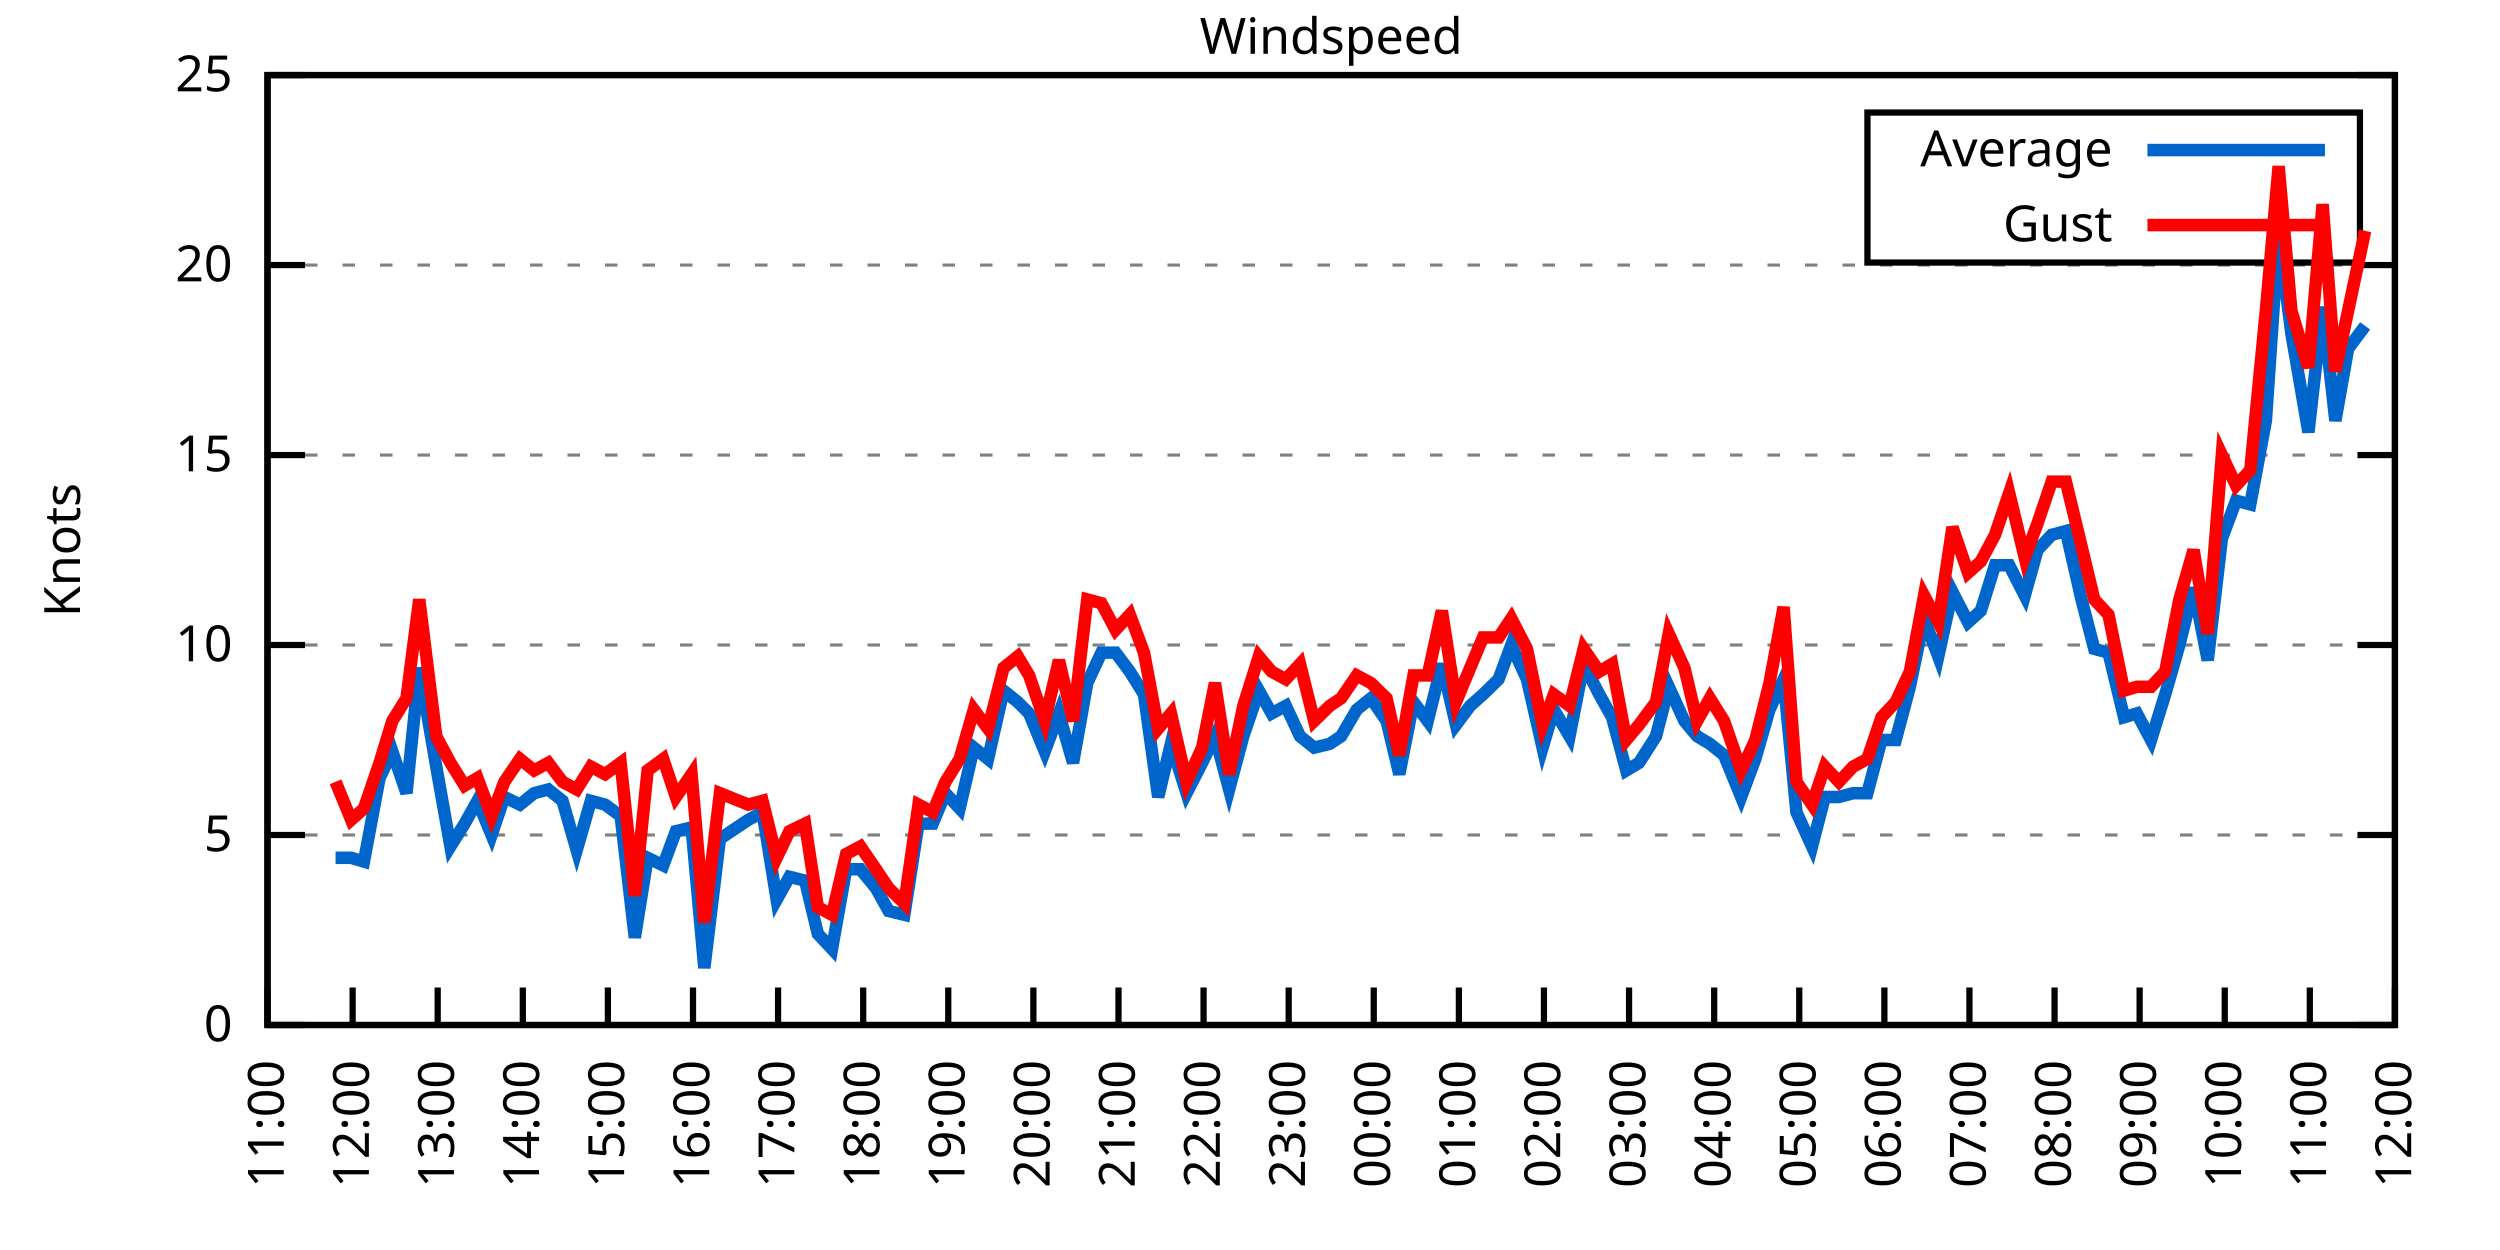
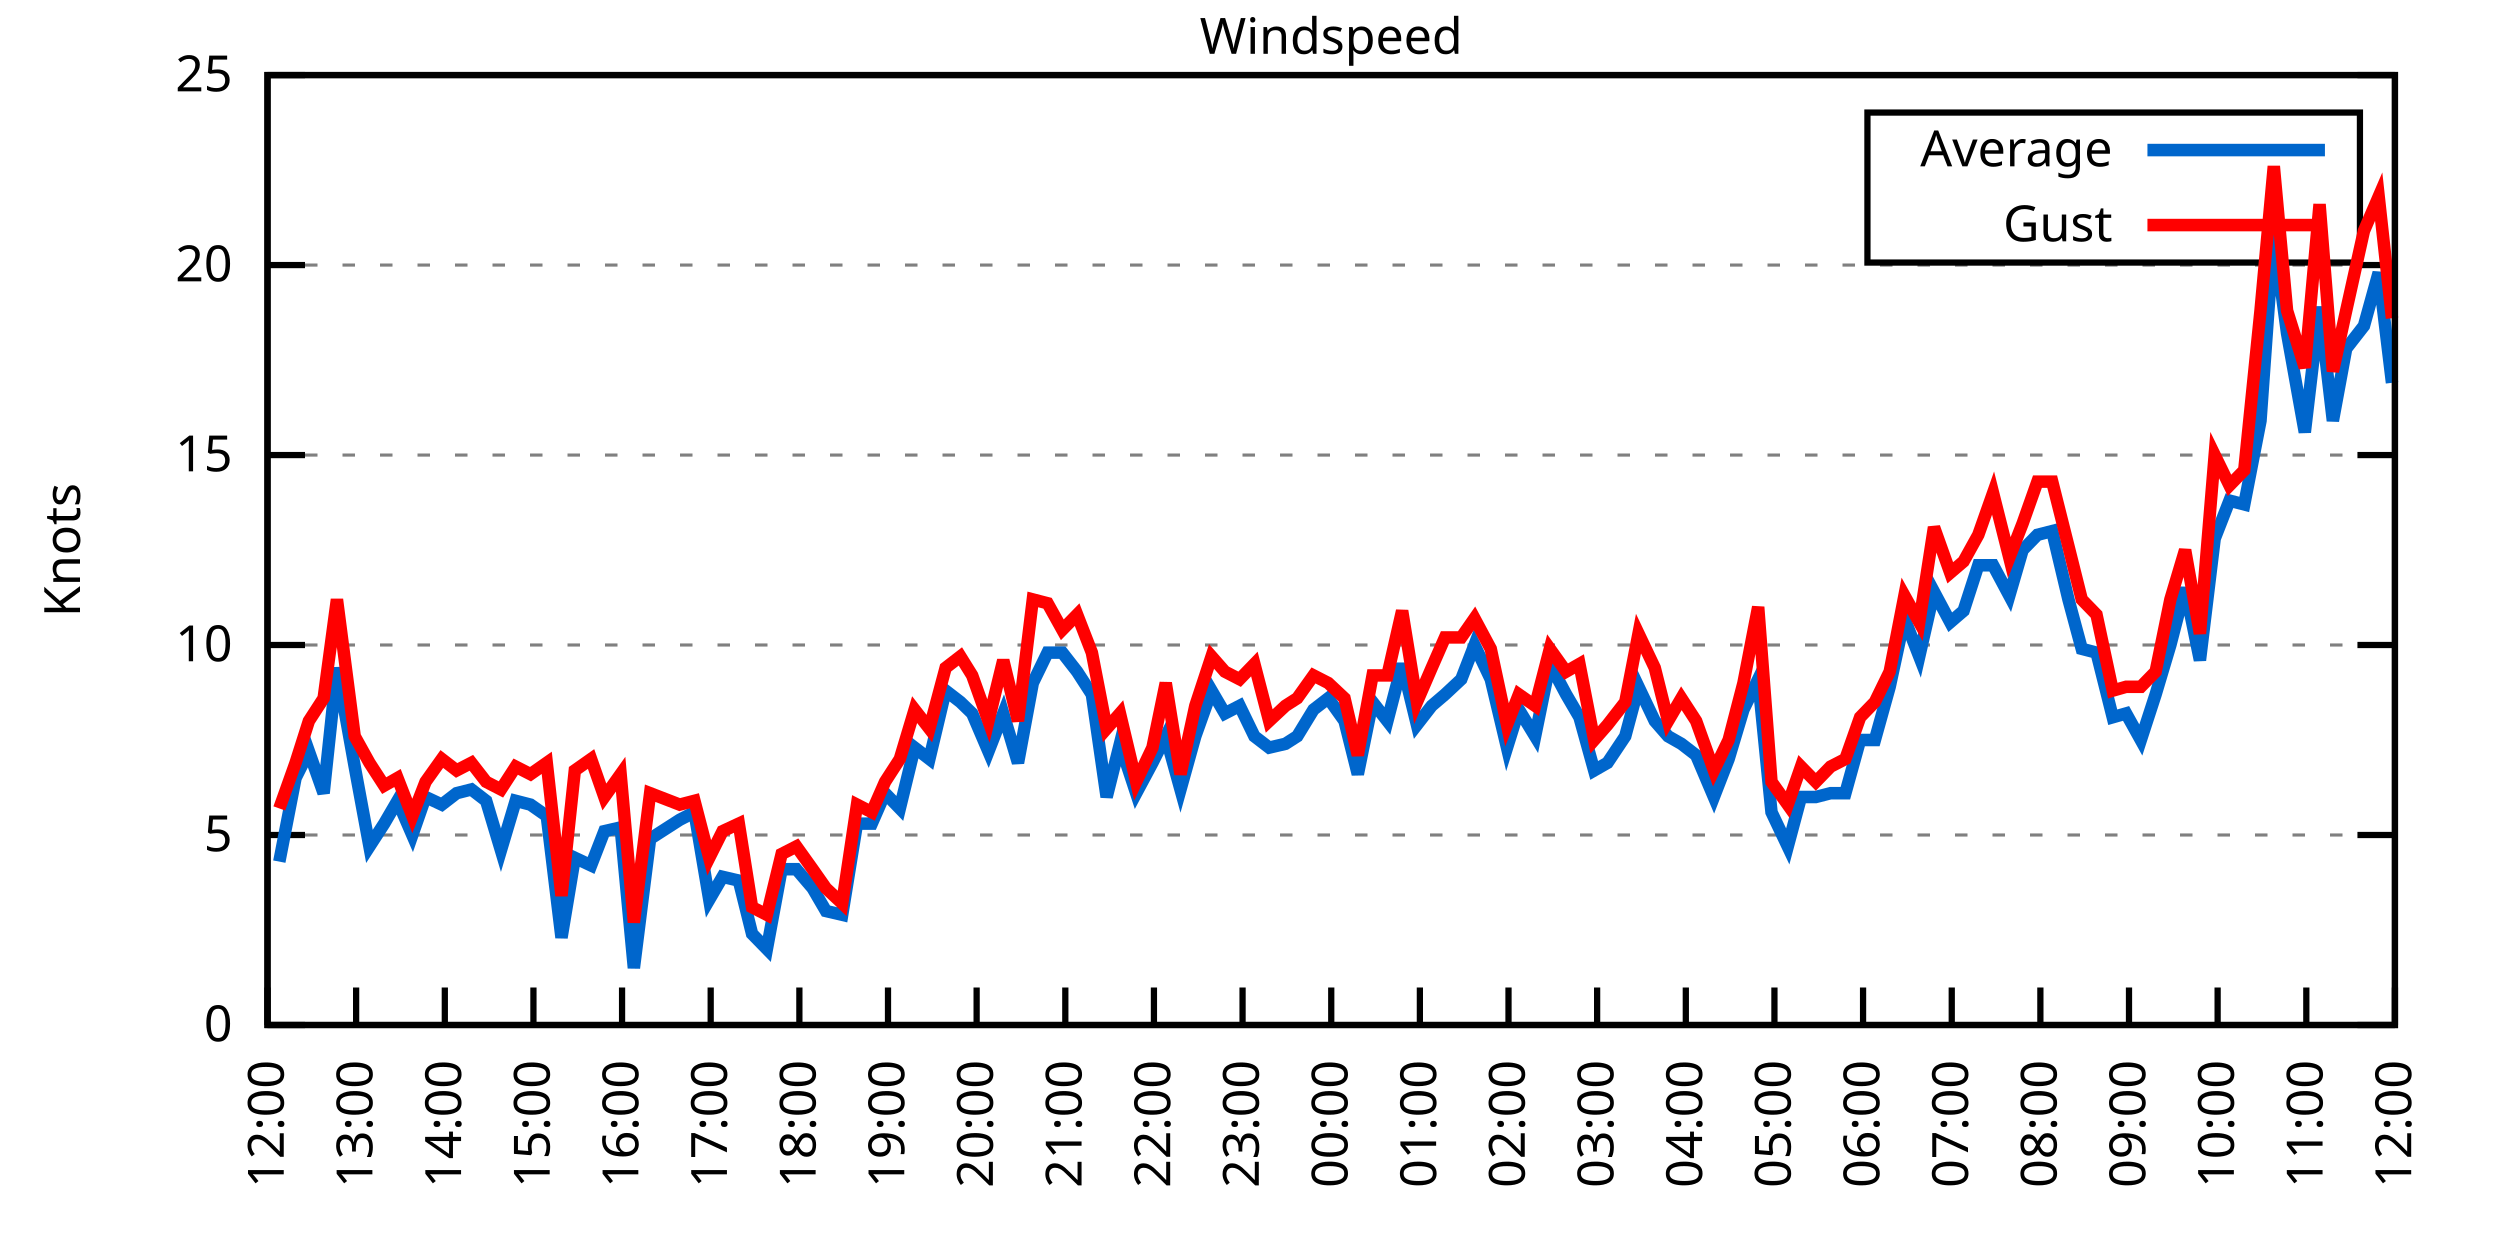
<svg xmlns="http://www.w3.org/2000/svg" xmlns:xlink="http://www.w3.org/1999/xlink" width="400" height="200" viewBox="0 0 400 200">
  <g id="gnuplot_canvas">
    <rect x="0" y="0" width="400" height="200" fill="none" />
    <defs>
      <circle id="gpDot" r="0.5" stroke-width="0.5" stroke="currentColor" />
      <path id="gpPt0" stroke-width="0.333" stroke="currentColor" d="M-1,0 h2 M0,-1 v2" />
      <path id="gpPt1" stroke-width="0.333" stroke="currentColor" d="M-1,-1 L1,1 M1,-1 L-1,1" />
      <path id="gpPt2" stroke-width="0.333" stroke="currentColor" d="M-1,0 L1,0 M0,-1 L0,1 M-1,-1 L1,1 M-1,1 L1,-1" />
      <rect id="gpPt3" stroke-width="0.333" stroke="currentColor" x="-1" y="-1" width="2" height="2" />
      <rect id="gpPt4" stroke-width="0.333" stroke="currentColor" fill="currentColor" x="-1" y="-1" width="2" height="2" />
      <circle id="gpPt5" stroke-width="0.333" stroke="currentColor" cx="0" cy="0" r="1" />
      <use xlink:href="#gpPt5" id="gpPt6" fill="currentColor" stroke="none" />
      <path id="gpPt7" stroke-width="0.333" stroke="currentColor" d="M0,-1.33 L-1.33,0.67 L1.33,0.67 z" />
      <use xlink:href="#gpPt7" id="gpPt8" fill="currentColor" stroke="none" />
      <use xlink:href="#gpPt7" id="gpPt9" stroke="currentColor" transform="rotate(180)" />
      <use xlink:href="#gpPt9" id="gpPt10" fill="currentColor" stroke="none" />
      <use xlink:href="#gpPt3" id="gpPt11" stroke="currentColor" transform="rotate(45)" />
      <use xlink:href="#gpPt11" id="gpPt12" fill="currentColor" stroke="none" />
      <path id="gpPt13" stroke-width="0.333" stroke="currentColor" d="M0,1.330 L1.265,0.411 L0.782,-1.067 L-0.782,-1.076 L-1.265,0.411 z" />
      <use xlink:href="#gpPt13" id="gpPt14" fill="currentColor" stroke="none" />
      <filter id="textbox" filterUnits="objectBoundingBox" x="0" y="0" height="1" width="1">
        <feFlood flood-color="white" flood-opacity="1" result="bgnd" />
        <feComposite in="SourceGraphic" in2="bgnd" operator="atop" />
      </filter>
      <filter id="greybox" filterUnits="objectBoundingBox" x="0" y="0" height="1" width="1">
        <feFlood flood-color="lightgrey" flood-opacity="1" result="grey" />
        <feComposite in="SourceGraphic" in2="grey" operator="atop" />
      </filter>
    </defs>
    <g fill="none" color="white" stroke="currentColor" stroke-width="1.00" stroke-linecap="butt" stroke-linejoin="miter">
</g>
    <g fill="none" color="black" stroke="currentColor" stroke-width="1.00" stroke-linecap="butt" stroke-linejoin="miter">
      <g stroke="none" shape-rendering="crispEdges">
        <polygon fill="rgb(255, 255, 255)" points="42.80,164.00 383.18,164.00 383.18,12.02 42.80,12.02 " />
      </g>
    </g>
    <g fill="none" color="black" stroke="currentColor" stroke-width="1.00" stroke-linecap="butt" stroke-linejoin="miter">
</g>
    <g fill="none" color="black" stroke="black" stroke-width="0.50" stroke-linecap="butt" stroke-linejoin="miter">
</g>
    <g fill="none" color="gray" stroke="currentColor" stroke-width="0.50" stroke-linecap="butt" stroke-linejoin="miter">
      <path stroke="gray" stroke-dasharray="2,4" class="gridline" d="M42.80,164.00 L383.19,164.00  " />
    </g>
    <g fill="none" color="gray" stroke="gray" stroke-width="1.00" stroke-linecap="butt" stroke-linejoin="miter">
</g>
    <g fill="none" color="black" stroke="currentColor" stroke-width="1.00" stroke-linecap="butt" stroke-linejoin="miter">
      <path stroke="black" d="M42.80,164.00 L48.80,164.00 M383.19,164.00 L377.19,164.00  " />
      <g transform="translate(37.20,166.60)" stroke="none" fill="black" font-family="Sans" font-size="8.00" text-anchor="end">
        <text>
          <tspan font-family="Sans"> 0</tspan>
        </text>
      </g>
    </g>
    <g fill="none" color="black" stroke="currentColor" stroke-width="1.00" stroke-linecap="butt" stroke-linejoin="miter">
</g>
    <g fill="none" color="black" stroke="black" stroke-width="0.50" stroke-linecap="butt" stroke-linejoin="miter">
</g>
    <g fill="none" color="gray" stroke="currentColor" stroke-width="0.50" stroke-linecap="butt" stroke-linejoin="miter">
      <path stroke="gray" stroke-dasharray="2,4" class="gridline" d="M42.80,133.60 L383.19,133.60  " />
    </g>
    <g fill="none" color="gray" stroke="gray" stroke-width="1.00" stroke-linecap="butt" stroke-linejoin="miter">
</g>
    <g fill="none" color="black" stroke="currentColor" stroke-width="1.00" stroke-linecap="butt" stroke-linejoin="miter">
      <path stroke="black" d="M42.80,133.60 L48.80,133.60 M383.19,133.60 L377.19,133.60  " />
      <g transform="translate(37.20,136.20)" stroke="none" fill="black" font-family="Sans" font-size="8.00" text-anchor="end">
        <text>
          <tspan font-family="Sans"> 5</tspan>
        </text>
      </g>
    </g>
    <g fill="none" color="black" stroke="currentColor" stroke-width="1.00" stroke-linecap="butt" stroke-linejoin="miter">
</g>
    <g fill="none" color="black" stroke="black" stroke-width="0.50" stroke-linecap="butt" stroke-linejoin="miter">
</g>
    <g fill="none" color="gray" stroke="currentColor" stroke-width="0.50" stroke-linecap="butt" stroke-linejoin="miter">
      <path stroke="gray" stroke-dasharray="2,4" class="gridline" d="M42.80,103.20 L383.19,103.20  " />
    </g>
    <g fill="none" color="gray" stroke="gray" stroke-width="1.00" stroke-linecap="butt" stroke-linejoin="miter">
</g>
    <g fill="none" color="black" stroke="currentColor" stroke-width="1.00" stroke-linecap="butt" stroke-linejoin="miter">
      <path stroke="black" d="M42.80,103.20 L48.80,103.20 M383.19,103.20 L377.19,103.20  " />
      <g transform="translate(37.20,105.80)" stroke="none" fill="black" font-family="Sans" font-size="8.00" text-anchor="end">
        <text>
          <tspan font-family="Sans"> 10</tspan>
        </text>
      </g>
    </g>
    <g fill="none" color="black" stroke="currentColor" stroke-width="1.00" stroke-linecap="butt" stroke-linejoin="miter">
</g>
    <g fill="none" color="black" stroke="black" stroke-width="0.50" stroke-linecap="butt" stroke-linejoin="miter">
</g>
    <g fill="none" color="gray" stroke="currentColor" stroke-width="0.50" stroke-linecap="butt" stroke-linejoin="miter">
      <path stroke="gray" stroke-dasharray="2,4" class="gridline" d="M42.80,72.81 L383.19,72.81  " />
    </g>
    <g fill="none" color="gray" stroke="gray" stroke-width="1.00" stroke-linecap="butt" stroke-linejoin="miter">
</g>
    <g fill="none" color="black" stroke="currentColor" stroke-width="1.00" stroke-linecap="butt" stroke-linejoin="miter">
      <path stroke="black" d="M42.80,72.81 L48.80,72.81 M383.19,72.81 L377.19,72.81  " />
      <g transform="translate(37.20,75.41)" stroke="none" fill="black" font-family="Sans" font-size="8.00" text-anchor="end">
        <text>
          <tspan font-family="Sans"> 15</tspan>
        </text>
      </g>
    </g>
    <g fill="none" color="black" stroke="currentColor" stroke-width="1.00" stroke-linecap="butt" stroke-linejoin="miter">
</g>
    <g fill="none" color="black" stroke="black" stroke-width="0.50" stroke-linecap="butt" stroke-linejoin="miter">
</g>
    <g fill="none" color="gray" stroke="currentColor" stroke-width="0.50" stroke-linecap="butt" stroke-linejoin="miter">
      <path stroke="gray" stroke-dasharray="2,4" class="gridline" d="M42.80,42.41 L383.19,42.41  " />
    </g>
    <g fill="none" color="gray" stroke="gray" stroke-width="1.00" stroke-linecap="butt" stroke-linejoin="miter">
</g>
    <g fill="none" color="black" stroke="currentColor" stroke-width="1.00" stroke-linecap="butt" stroke-linejoin="miter">
      <path stroke="black" d="M42.80,42.41 L48.80,42.41 M383.19,42.41 L377.19,42.41  " />
      <g transform="translate(37.20,45.01)" stroke="none" fill="black" font-family="Sans" font-size="8.00" text-anchor="end">
        <text>
          <tspan font-family="Sans"> 20</tspan>
        </text>
      </g>
    </g>
    <g fill="none" color="black" stroke="currentColor" stroke-width="1.00" stroke-linecap="butt" stroke-linejoin="miter">
</g>
    <g fill="none" color="black" stroke="black" stroke-width="0.50" stroke-linecap="butt" stroke-linejoin="miter">
</g>
    <g fill="none" color="gray" stroke="currentColor" stroke-width="0.50" stroke-linecap="butt" stroke-linejoin="miter">
      <path stroke="gray" stroke-dasharray="2,4" class="gridline" d="M42.80,12.01 L383.19,12.01  " />
    </g>
    <g fill="none" color="gray" stroke="gray" stroke-width="1.00" stroke-linecap="butt" stroke-linejoin="miter">
</g>
    <g fill="none" color="black" stroke="currentColor" stroke-width="1.00" stroke-linecap="butt" stroke-linejoin="miter">
      <path stroke="black" d="M42.80,12.01 L48.80,12.01 M383.19,12.01 L377.19,12.01  " />
      <g transform="translate(37.20,14.61)" stroke="none" fill="black" font-family="Sans" font-size="8.00" text-anchor="end">
        <text>
          <tspan font-family="Sans"> 25</tspan>
        </text>
      </g>
    </g>
    <g fill="none" color="black" stroke="currentColor" stroke-width="1.00" stroke-linecap="butt" stroke-linejoin="miter">
      <path stroke="black" d="M42.80,164.00 L42.80,158.00  " />
      <g transform="translate(45.40,169.60) rotate(270.00)" stroke="none" fill="black" font-family="Sans" font-size="8.00" text-anchor="end">
        <text>
-           <tspan font-family="Sans">11:00</tspan>
-         </text>
-       </g>
-     </g>
-     <g fill="none" color="black" stroke="currentColor" stroke-width="1.00" stroke-linecap="butt" stroke-linejoin="miter">
-       <path stroke="black" d="M56.42,164.00 L56.42,158.00  " />
-       <g transform="translate(59.02,169.60) rotate(270.00)" stroke="none" fill="black" font-family="Sans" font-size="8.00" text-anchor="end">
-         <text>
          <tspan font-family="Sans">12:00</tspan>
        </text>
      </g>
    </g>
    <g fill="none" color="black" stroke="currentColor" stroke-width="1.00" stroke-linecap="butt" stroke-linejoin="miter">
-       <path stroke="black" d="M70.03,164.00 L70.03,158.00  " />
-       <g transform="translate(72.63,169.60) rotate(270.00)" stroke="none" fill="black" font-family="Sans" font-size="8.00" text-anchor="end">
+       <path stroke="black" d="M56.98,164.00 L56.98,158.00  " />
+       <g transform="translate(59.58,169.60) rotate(270.00)" stroke="none" fill="black" font-family="Sans" font-size="8.00" text-anchor="end">
        <text>
          <tspan font-family="Sans">13:00</tspan>
        </text>
      </g>
    </g>
    <g fill="none" color="black" stroke="currentColor" stroke-width="1.00" stroke-linecap="butt" stroke-linejoin="miter">
-       <path stroke="black" d="M83.65,164.00 L83.65,158.00  " />
-       <g transform="translate(86.25,169.60) rotate(270.00)" stroke="none" fill="black" font-family="Sans" font-size="8.00" text-anchor="end">
+       <path stroke="black" d="M71.17,164.00 L71.17,158.00  " />
+       <g transform="translate(73.77,169.60) rotate(270.00)" stroke="none" fill="black" font-family="Sans" font-size="8.00" text-anchor="end">
        <text>
          <tspan font-family="Sans">14:00</tspan>
        </text>
      </g>
    </g>
    <g fill="none" color="black" stroke="currentColor" stroke-width="1.00" stroke-linecap="butt" stroke-linejoin="miter">
-       <path stroke="black" d="M97.26,164.00 L97.26,158.00  " />
-       <g transform="translate(99.86,169.60) rotate(270.00)" stroke="none" fill="black" font-family="Sans" font-size="8.00" text-anchor="end">
+       <path stroke="black" d="M85.35,164.00 L85.35,158.00  " />
+       <g transform="translate(87.95,169.60) rotate(270.00)" stroke="none" fill="black" font-family="Sans" font-size="8.00" text-anchor="end">
        <text>
          <tspan font-family="Sans">15:00</tspan>
        </text>
      </g>
    </g>
    <g fill="none" color="black" stroke="currentColor" stroke-width="1.00" stroke-linecap="butt" stroke-linejoin="miter">
-       <path stroke="black" d="M110.88,164.00 L110.88,158.00  " />
-       <g transform="translate(113.48,169.60) rotate(270.00)" stroke="none" fill="black" font-family="Sans" font-size="8.00" text-anchor="end">
+       <path stroke="black" d="M99.53,164.00 L99.53,158.00  " />
+       <g transform="translate(102.13,169.60) rotate(270.00)" stroke="none" fill="black" font-family="Sans" font-size="8.00" text-anchor="end">
        <text>
          <tspan font-family="Sans">16:00</tspan>
        </text>
      </g>
    </g>
    <g fill="none" color="black" stroke="currentColor" stroke-width="1.00" stroke-linecap="butt" stroke-linejoin="miter">
-       <path stroke="black" d="M124.49,164.00 L124.49,158.00  " />
-       <g transform="translate(127.09,169.60) rotate(270.00)" stroke="none" fill="black" font-family="Sans" font-size="8.00" text-anchor="end">
+       <path stroke="black" d="M113.71,164.00 L113.71,158.00  " />
+       <g transform="translate(116.31,169.60) rotate(270.00)" stroke="none" fill="black" font-family="Sans" font-size="8.00" text-anchor="end">
        <text>
          <tspan font-family="Sans">17:00</tspan>
        </text>
      </g>
    </g>
    <g fill="none" color="black" stroke="currentColor" stroke-width="1.00" stroke-linecap="butt" stroke-linejoin="miter">
-       <path stroke="black" d="M138.11,164.00 L138.11,158.00  " />
-       <g transform="translate(140.71,169.60) rotate(270.00)" stroke="none" fill="black" font-family="Sans" font-size="8.00" text-anchor="end">
+       <path stroke="black" d="M127.90,164.00 L127.90,158.00  " />
+       <g transform="translate(130.50,169.60) rotate(270.00)" stroke="none" fill="black" font-family="Sans" font-size="8.00" text-anchor="end">
        <text>
          <tspan font-family="Sans">18:00</tspan>
        </text>
      </g>
    </g>
    <g fill="none" color="black" stroke="currentColor" stroke-width="1.00" stroke-linecap="butt" stroke-linejoin="miter">
-       <path stroke="black" d="M151.72,164.00 L151.72,158.00  " />
-       <g transform="translate(154.32,169.60) rotate(270.00)" stroke="none" fill="black" font-family="Sans" font-size="8.00" text-anchor="end">
+       <path stroke="black" d="M142.08,164.00 L142.08,158.00  " />
+       <g transform="translate(144.68,169.60) rotate(270.00)" stroke="none" fill="black" font-family="Sans" font-size="8.00" text-anchor="end">
        <text>
          <tspan font-family="Sans">19:00</tspan>
        </text>
      </g>
    </g>
    <g fill="none" color="black" stroke="currentColor" stroke-width="1.00" stroke-linecap="butt" stroke-linejoin="miter">
-       <path stroke="black" d="M165.34,164.00 L165.34,158.00  " />
-       <g transform="translate(167.94,169.60) rotate(270.00)" stroke="none" fill="black" font-family="Sans" font-size="8.00" text-anchor="end">
+       <path stroke="black" d="M156.26,164.00 L156.26,158.00  " />
+       <g transform="translate(158.86,169.60) rotate(270.00)" stroke="none" fill="black" font-family="Sans" font-size="8.00" text-anchor="end">
        <text>
          <tspan font-family="Sans">20:00</tspan>
        </text>
      </g>
    </g>
    <g fill="none" color="black" stroke="currentColor" stroke-width="1.00" stroke-linecap="butt" stroke-linejoin="miter">
-       <path stroke="black" d="M178.96,164.00 L178.96,158.00  " />
-       <g transform="translate(181.56,169.60) rotate(270.00)" stroke="none" fill="black" font-family="Sans" font-size="8.00" text-anchor="end">
+       <path stroke="black" d="M170.45,164.00 L170.45,158.00  " />
+       <g transform="translate(173.05,169.60) rotate(270.00)" stroke="none" fill="black" font-family="Sans" font-size="8.00" text-anchor="end">
        <text>
          <tspan font-family="Sans">21:00</tspan>
        </text>
      </g>
    </g>
    <g fill="none" color="black" stroke="currentColor" stroke-width="1.00" stroke-linecap="butt" stroke-linejoin="miter">
-       <path stroke="black" d="M192.57,164.00 L192.57,158.00  " />
-       <g transform="translate(195.17,169.60) rotate(270.00)" stroke="none" fill="black" font-family="Sans" font-size="8.00" text-anchor="end">
+       <path stroke="black" d="M184.63,164.00 L184.63,158.00  " />
+       <g transform="translate(187.23,169.60) rotate(270.00)" stroke="none" fill="black" font-family="Sans" font-size="8.00" text-anchor="end">
        <text>
          <tspan font-family="Sans">22:00</tspan>
        </text>
      </g>
    </g>
    <g fill="none" color="black" stroke="currentColor" stroke-width="1.00" stroke-linecap="butt" stroke-linejoin="miter">
-       <path stroke="black" d="M206.19,164.00 L206.19,158.00  " />
-       <g transform="translate(208.79,169.60) rotate(270.00)" stroke="none" fill="black" font-family="Sans" font-size="8.00" text-anchor="end">
+       <path stroke="black" d="M198.81,164.00 L198.81,158.00  " />
+       <g transform="translate(201.41,169.60) rotate(270.00)" stroke="none" fill="black" font-family="Sans" font-size="8.00" text-anchor="end">
        <text>
          <tspan font-family="Sans">23:00</tspan>
        </text>
      </g>
    </g>
    <g fill="none" color="black" stroke="currentColor" stroke-width="1.00" stroke-linecap="butt" stroke-linejoin="miter">
-       <path stroke="black" d="M219.80,164.00 L219.80,158.00  " />
-       <g transform="translate(222.40,169.60) rotate(270.00)" stroke="none" fill="black" font-family="Sans" font-size="8.00" text-anchor="end">
+       <path stroke="black" d="M213.00,164.00 L213.00,158.00  " />
+       <g transform="translate(215.60,169.60) rotate(270.00)" stroke="none" fill="black" font-family="Sans" font-size="8.00" text-anchor="end">
        <text>
          <tspan font-family="Sans">00:00</tspan>
        </text>
      </g>
    </g>
    <g fill="none" color="black" stroke="currentColor" stroke-width="1.00" stroke-linecap="butt" stroke-linejoin="miter">
-       <path stroke="black" d="M233.42,164.00 L233.42,158.00  " />
-       <g transform="translate(236.02,169.60) rotate(270.00)" stroke="none" fill="black" font-family="Sans" font-size="8.00" text-anchor="end">
+       <path stroke="black" d="M227.18,164.00 L227.18,158.00  " />
+       <g transform="translate(229.78,169.60) rotate(270.00)" stroke="none" fill="black" font-family="Sans" font-size="8.00" text-anchor="end">
        <text>
          <tspan font-family="Sans">01:00</tspan>
        </text>
      </g>
    </g>
    <g fill="none" color="black" stroke="currentColor" stroke-width="1.00" stroke-linecap="butt" stroke-linejoin="miter">
-       <path stroke="black" d="M247.03,164.00 L247.03,158.00  " />
-       <g transform="translate(249.63,169.60) rotate(270.00)" stroke="none" fill="black" font-family="Sans" font-size="8.00" text-anchor="end">
+       <path stroke="black" d="M241.36,164.00 L241.36,158.00  " />
+       <g transform="translate(243.96,169.60) rotate(270.00)" stroke="none" fill="black" font-family="Sans" font-size="8.00" text-anchor="end">
        <text>
          <tspan font-family="Sans">02:00</tspan>
        </text>
      </g>
    </g>
    <g fill="none" color="black" stroke="currentColor" stroke-width="1.00" stroke-linecap="butt" stroke-linejoin="miter">
-       <path stroke="black" d="M260.65,164.00 L260.65,158.00  " />
-       <g transform="translate(263.25,169.60) rotate(270.00)" stroke="none" fill="black" font-family="Sans" font-size="8.00" text-anchor="end">
+       <path stroke="black" d="M255.54,164.00 L255.54,158.00  " />
+       <g transform="translate(258.14,169.60) rotate(270.00)" stroke="none" fill="black" font-family="Sans" font-size="8.00" text-anchor="end">
        <text>
          <tspan font-family="Sans">03:00</tspan>
        </text>
      </g>
    </g>
    <g fill="none" color="black" stroke="currentColor" stroke-width="1.00" stroke-linecap="butt" stroke-linejoin="miter">
-       <path stroke="black" d="M274.27,164.00 L274.27,158.00  " />
-       <g transform="translate(276.87,169.60) rotate(270.00)" stroke="none" fill="black" font-family="Sans" font-size="8.00" text-anchor="end">
+       <path stroke="black" d="M269.73,164.00 L269.73,158.00  " />
+       <g transform="translate(272.33,169.60) rotate(270.00)" stroke="none" fill="black" font-family="Sans" font-size="8.00" text-anchor="end">
        <text>
          <tspan font-family="Sans">04:00</tspan>
        </text>
      </g>
    </g>
    <g fill="none" color="black" stroke="currentColor" stroke-width="1.00" stroke-linecap="butt" stroke-linejoin="miter">
-       <path stroke="black" d="M287.88,164.00 L287.88,158.00  " />
-       <g transform="translate(290.48,169.60) rotate(270.00)" stroke="none" fill="black" font-family="Sans" font-size="8.00" text-anchor="end">
+       <path stroke="black" d="M283.91,164.00 L283.91,158.00  " />
+       <g transform="translate(286.51,169.60) rotate(270.00)" stroke="none" fill="black" font-family="Sans" font-size="8.00" text-anchor="end">
        <text>
          <tspan font-family="Sans">05:00</tspan>
        </text>
      </g>
    </g>
    <g fill="none" color="black" stroke="currentColor" stroke-width="1.00" stroke-linecap="butt" stroke-linejoin="miter">
-       <path stroke="black" d="M301.50,164.00 L301.50,158.00  " />
-       <g transform="translate(304.10,169.60) rotate(270.00)" stroke="none" fill="black" font-family="Sans" font-size="8.00" text-anchor="end">
+       <path stroke="black" d="M298.09,164.00 L298.09,158.00  " />
+       <g transform="translate(300.69,169.60) rotate(270.00)" stroke="none" fill="black" font-family="Sans" font-size="8.00" text-anchor="end">
        <text>
          <tspan font-family="Sans">06:00</tspan>
        </text>
      </g>
    </g>
    <g fill="none" color="black" stroke="currentColor" stroke-width="1.00" stroke-linecap="butt" stroke-linejoin="miter">
-       <path stroke="black" d="M315.11,164.00 L315.11,158.00  " />
-       <g transform="translate(317.71,169.60) rotate(270.00)" stroke="none" fill="black" font-family="Sans" font-size="8.00" text-anchor="end">
+       <path stroke="black" d="M312.28,164.00 L312.28,158.00  " />
+       <g transform="translate(314.88,169.60) rotate(270.00)" stroke="none" fill="black" font-family="Sans" font-size="8.00" text-anchor="end">
        <text>
          <tspan font-family="Sans">07:00</tspan>
        </text>
      </g>
    </g>
    <g fill="none" color="black" stroke="currentColor" stroke-width="1.00" stroke-linecap="butt" stroke-linejoin="miter">
-       <path stroke="black" d="M328.73,164.00 L328.73,158.00  " />
-       <g transform="translate(331.33,169.60) rotate(270.00)" stroke="none" fill="black" font-family="Sans" font-size="8.00" text-anchor="end">
+       <path stroke="black" d="M326.46,164.00 L326.46,158.00  " />
+       <g transform="translate(329.06,169.60) rotate(270.00)" stroke="none" fill="black" font-family="Sans" font-size="8.00" text-anchor="end">
        <text>
          <tspan font-family="Sans">08:00</tspan>
        </text>
      </g>
    </g>
    <g fill="none" color="black" stroke="currentColor" stroke-width="1.00" stroke-linecap="butt" stroke-linejoin="miter">
-       <path stroke="black" d="M342.34,164.00 L342.34,158.00  " />
-       <g transform="translate(344.94,169.60) rotate(270.00)" stroke="none" fill="black" font-family="Sans" font-size="8.00" text-anchor="end">
+       <path stroke="black" d="M340.64,164.00 L340.64,158.00  " />
+       <g transform="translate(343.24,169.60) rotate(270.00)" stroke="none" fill="black" font-family="Sans" font-size="8.00" text-anchor="end">
        <text>
          <tspan font-family="Sans">09:00</tspan>
        </text>
      </g>
    </g>
    <g fill="none" color="black" stroke="currentColor" stroke-width="1.00" stroke-linecap="butt" stroke-linejoin="miter">
-       <path stroke="black" d="M355.96,164.00 L355.96,158.00  " />
-       <g transform="translate(358.56,169.60) rotate(270.00)" stroke="none" fill="black" font-family="Sans" font-size="8.00" text-anchor="end">
+       <path stroke="black" d="M354.82,164.00 L354.82,158.00  " />
+       <g transform="translate(357.42,169.60) rotate(270.00)" stroke="none" fill="black" font-family="Sans" font-size="8.00" text-anchor="end">
        <text>
          <tspan font-family="Sans">10:00</tspan>
        </text>
      </g>
    </g>
    <g fill="none" color="black" stroke="currentColor" stroke-width="1.00" stroke-linecap="butt" stroke-linejoin="miter">
-       <path stroke="black" d="M369.57,164.00 L369.57,158.00  " />
-       <g transform="translate(372.17,169.60) rotate(270.00)" stroke="none" fill="black" font-family="Sans" font-size="8.00" text-anchor="end">
+       <path stroke="black" d="M369.01,164.00 L369.01,158.00  " />
+       <g transform="translate(371.61,169.60) rotate(270.00)" stroke="none" fill="black" font-family="Sans" font-size="8.00" text-anchor="end">
        <text>
          <tspan font-family="Sans">11:00</tspan>
        </text>
      </g>
    </g>
    <g fill="none" color="black" stroke="currentColor" stroke-width="1.00" stroke-linecap="butt" stroke-linejoin="miter">
      <path stroke="black" d="M383.19,164.00 L383.19,158.00  " />
      <g transform="translate(385.79,169.60) rotate(270.00)" stroke="none" fill="black" font-family="Sans" font-size="8.00" text-anchor="end">
        <text>
          <tspan font-family="Sans">12:00</tspan>
        </text>
      </g>
    </g>
    <g fill="none" color="black" stroke="currentColor" stroke-width="1.00" stroke-linecap="butt" stroke-linejoin="miter">
</g>
    <g fill="none" color="black" stroke="currentColor" stroke-width="1.00" stroke-linecap="butt" stroke-linejoin="miter">
      <path stroke="black" d="M42.80,12.01 L42.80,164.00 L383.19,164.00 L383.19,12.01 L42.80,12.01 Z  " />
    </g>
    <g fill="none" color="black" stroke="currentColor" stroke-width="1.00" stroke-linecap="butt" stroke-linejoin="miter">
</g>
    <g fill="none" color="black" stroke="currentColor" stroke-width="1.00" stroke-linecap="butt" stroke-linejoin="miter">
      <path stroke="black" d="M298.79,42.01 L298.79,18.01 L377.59,18.01 L377.59,42.01 L298.79,42.01 Z  " />
    </g>
    <g id="Windspeed_plot_1">
      <g fill="none" color="white" stroke="black" stroke-width="2.00" stroke-linecap="butt" stroke-linejoin="miter">
</g>
      <g fill="none" color="black" stroke="currentColor" stroke-width="2.00" stroke-linecap="butt" stroke-linejoin="miter">
        <g transform="translate(337.99,26.61)" stroke="none" fill="black" font-family="Sans" font-size="8.00" text-anchor="end">
          <text>
            <tspan font-family="Sans">Average</tspan>
          </text>
        </g>
      </g>
      <g fill="none" color="black" stroke="currentColor" stroke-width="2.00" stroke-linecap="butt" stroke-linejoin="miter">
-         <path stroke="rgb(  0, 102, 204)" d="M343.59,24.01 L371.99,24.01 M53.69,137.25 L56.19,137.25 L58.23,137.86 L60.73,124.48 L62.77,120.23 L65.04,126.91   L67.08,106.85 L69.80,122.66 L72.07,135.43 L74.34,131.78 L76.39,128.13 L78.65,133.60 L80.70,127.52 L83.19,128.74   L85.46,126.91 L87.73,126.31 L90.00,128.13 L92.27,136.03 L94.54,128.13 L96.81,128.74 L99.30,130.56 L101.57,150.02   L103.62,137.25 L106.11,138.47 L108.15,132.99 L110.65,132.39 L112.69,154.88 L115.19,134.21 L119.73,131.17 L122.00,129.95   L124.27,143.94 L126.31,140.29 L128.81,140.90 L130.85,149.41 L133.12,151.84 L135.39,139.07 L137.66,139.07 L140.15,142.11   L142.19,145.76 L144.69,146.37 L146.96,131.78 L149.23,131.78 L151.27,126.91 L153.54,129.35 L155.81,119.62 L158.08,121.44   L160.57,110.50 L162.84,112.32 L164.66,114.15 L167.16,120.23 L169.43,114.15 L171.69,122.05 L173.96,109.28 L176.23,104.42   L178.50,104.42 L180.77,107.46 L183.04,111.11 L185.31,127.52 L187.35,119.01 L189.85,126.91 L192.34,122.05 L194.39,117.80   L196.66,126.31 L198.93,117.80 L201.42,110.50 L203.46,114.15 L205.73,112.93 L208.00,117.80 L210.27,119.62 L212.77,119.01   L214.58,117.80 L217.08,113.54 L219.35,111.72 L221.85,115.36 L223.89,123.87 L226.16,112.32 L228.43,115.36 L230.70,106.24   L232.96,115.97 L235.23,112.93 L237.28,111.11 L239.77,108.68 L241.81,103.20 L244.31,108.68 L246.81,119.62 L248.62,113.54   L251.12,117.80 L253.39,106.24 L255.88,111.11 L257.93,114.76 L260.20,123.27 L262.24,122.05 L264.96,117.80 L267.00,109.89   L269.50,115.36 L271.54,117.80 L273.58,119.01 L275.85,120.83 L278.58,127.52 L280.85,121.44 L283.12,113.54 L285.38,108.68   L287.43,129.95 L289.92,135.43 L291.97,127.52 L294.23,127.52 L296.50,126.91 L298.77,126.91 L301.04,118.40 L303.31,118.40   L305.58,109.89 L307.85,98.95 L310.12,105.03 L312.39,94.69 L314.89,99.56 L316.93,97.73 L319.20,90.44 L321.47,90.44   L323.96,95.30 L326.00,88.00 L328.27,85.57 L330.54,84.97 L333.04,95.91 L335.08,103.81 L337.35,104.42 L339.85,114.76   L341.89,114.15 L344.16,118.40 L346.43,111.11 L348.70,103.20 L350.97,94.08 L353.24,105.64 L355.50,86.18 L357.77,80.10   L360.04,80.71 L362.54,67.33 L364.58,37.54 L366.62,53.35 L369.35,69.16 L371.62,49.10 L373.66,67.33 L375.70,55.78   L378.42,52.14  " />
+         <path stroke="rgb(  0, 102, 204)" d="M343.59,24.01 L371.99,24.01 M44.69,137.86 L47.29,124.48 L49.42,120.23 L51.78,126.91 L53.91,106.85 L56.75,122.66   L59.11,135.43 L61.47,131.78 L63.60,128.13 L65.97,133.60 L68.09,127.52 L70.69,128.74 L73.06,126.91 L75.42,126.31   L77.78,128.13 L80.15,136.03 L82.51,128.13 L84.88,128.74 L87.48,130.56 L89.84,150.02 L91.97,137.25 L94.57,138.47   L96.70,132.99 L99.30,132.39 L101.42,154.88 L104.02,134.21 L108.75,131.17 L111.11,129.95 L113.48,143.94 L115.61,140.29   L118.21,140.90 L120.33,149.41 L122.70,151.84 L125.06,139.07 L127.42,139.07 L130.02,142.11 L132.15,145.76 L134.75,146.37   L137.12,131.78 L139.48,131.78 L141.61,126.91 L143.97,129.35 L146.34,119.62 L148.70,121.44 L151.30,110.50 L153.66,112.32   L155.55,114.15 L158.15,120.23 L160.52,114.15 L162.88,122.05 L165.25,109.28 L167.61,104.42 L169.97,104.42 L172.34,107.46   L174.70,111.11 L177.06,127.52 L179.19,119.01 L181.79,126.91 L184.39,122.05 L186.52,117.80 L188.88,126.31 L191.25,117.80   L193.85,110.50 L195.98,114.15 L198.34,112.93 L200.70,117.80 L203.07,119.62 L205.67,119.01 L207.56,117.80 L210.16,113.54   L212.52,111.72 L215.12,115.36 L217.25,123.87 L219.61,112.32 L221.98,115.36 L224.34,106.24 L226.71,115.97 L229.07,112.93   L231.20,111.11 L233.80,108.68 L235.92,103.20 L238.52,108.68 L241.12,119.62 L243.02,113.54 L245.62,117.80 L247.98,106.24   L250.58,111.11 L252.71,114.76 L255.07,123.27 L257.20,122.05 L260.04,117.80 L262.16,109.89 L264.76,115.36 L266.89,117.80   L269.02,119.01 L271.38,120.83 L274.22,127.52 L276.58,121.44 L278.95,113.54 L281.31,108.68 L283.44,129.95 L286.04,135.43   L288.16,127.52 L290.53,127.52 L292.89,126.91 L295.26,126.91 L297.62,118.40 L299.98,118.40 L302.35,109.89 L304.71,98.95   L307.08,105.03 L309.44,94.69 L312.04,99.56 L314.17,97.73 L316.53,90.44 L318.89,90.44 L321.49,95.30 L323.62,88.00   L325.99,85.57 L328.35,84.97 L330.95,95.91 L333.08,103.81 L335.44,104.42 L338.04,114.76 L340.17,114.15 L342.53,118.40   L344.90,111.11 L347.26,103.20 L349.62,94.08 L351.99,105.64 L354.35,86.18 L356.72,80.10 L359.08,80.71 L361.68,67.33   L363.81,37.54 L365.93,53.35 L368.77,69.16 L371.13,49.10 L373.26,67.33 L375.39,55.78 L378.23,52.14 L380.59,43.62   L382.72,61.25  " />
      </g>
    </g>
    <g id="Windspeed_plot_2">
      <g fill="none" color="black" stroke="currentColor" stroke-width="2.00" stroke-linecap="butt" stroke-linejoin="miter">
        <g transform="translate(337.99,38.61)" stroke="none" fill="black" font-family="Sans" font-size="8.00" text-anchor="end">
          <text>
            <tspan font-family="Sans">Gust</tspan>
          </text>
        </g>
      </g>
      <g fill="none" color="black" stroke="currentColor" stroke-width="2.00" stroke-linecap="butt" stroke-linejoin="miter">
-         <path stroke="rgb(255,   0,   0)" d="M343.59,36.01 L371.99,36.01 M53.69,125.09 L56.19,131.17 L58.23,129.35 L60.73,122.05 L62.77,115.36 L65.04,111.72   L67.08,95.91 L69.80,117.80 L72.07,122.05 L74.34,125.70 L76.39,124.48 L78.65,130.56 L80.70,125.09 L83.19,121.44   L85.46,123.27 L87.73,122.05 L90.00,125.09 L92.27,126.31 L94.54,122.66 L96.81,123.87 L99.30,122.05 L101.57,143.33   L103.62,123.27 L106.11,121.44 L108.15,127.52 L110.65,123.87 L112.69,147.59 L115.19,126.91 L119.73,128.74 L122.00,128.13   L124.27,137.25 L126.31,132.99 L128.81,131.78 L130.85,145.15 L133.12,146.37 L135.39,136.64 L137.66,135.43 L140.15,139.07   L142.19,142.11 L144.69,144.55 L146.96,128.74 L149.23,129.95 L151.27,125.09 L153.54,121.44 L155.81,113.54 L158.08,116.58   L160.57,106.85 L162.84,105.03 L164.66,108.07 L167.16,115.36 L169.43,105.64 L171.69,115.36 L173.96,95.91 L176.23,96.52   L178.50,100.77 L180.77,98.34 L183.04,104.42 L185.31,116.58 L187.35,114.15 L189.85,125.09 L192.34,119.62 L194.39,109.28   L196.66,123.87 L198.93,112.93 L201.42,105.03 L203.46,107.46 L205.73,108.68 L208.00,106.24 L210.27,115.36 L212.77,112.93   L214.58,111.72 L217.08,108.07 L219.35,109.28 L221.85,111.72 L223.89,120.83 L226.16,108.07 L228.43,108.07 L230.70,97.73   L232.96,112.32 L235.23,106.85 L237.28,101.99 L239.77,101.99 L241.81,98.95 L244.31,103.81 L246.81,115.97 L248.62,111.11   L251.12,112.93 L253.39,103.81 L255.88,107.46 L257.93,106.24 L260.20,118.40 L262.24,115.97 L264.96,112.32 L267.00,101.38   L269.50,106.85 L271.54,115.36 L273.58,111.72 L275.85,115.36 L278.58,123.27 L280.85,118.40 L283.12,109.28 L285.38,97.12   L287.43,125.09 L289.92,128.74 L291.97,122.66 L294.23,125.09 L296.50,122.66 L298.77,121.44 L301.04,114.76 L303.31,112.32   L305.58,107.46 L307.85,95.30 L310.12,99.56 L312.39,84.36 L314.89,91.65 L316.93,89.83 L319.20,85.57 L321.47,78.89   L323.96,89.22 L326.00,83.75 L328.27,77.06 L330.54,77.06 L333.04,87.40 L335.08,95.91 L337.35,98.34 L339.85,110.50   L341.89,109.89 L344.16,109.89 L346.43,107.46 L348.70,95.91 L350.97,88.00 L353.24,101.38 L355.50,72.81 L357.77,77.67   L360.04,75.24 L362.54,49.70 L364.58,26.60 L366.62,49.70 L369.35,58.82 L371.62,32.68 L373.66,59.43 L375.70,49.70   L378.42,36.94  " />
+         <path stroke="rgb(255,   0,   0)" d="M343.59,36.01 L371.99,36.01 M44.69,129.35 L47.29,122.05 L49.42,115.36 L51.78,111.72 L53.91,95.91 L56.75,117.80   L59.11,122.05 L61.47,125.70 L63.60,124.48 L65.97,130.56 L68.09,125.09 L70.69,121.44 L73.06,123.27 L75.42,122.05   L77.78,125.09 L80.15,126.31 L82.51,122.66 L84.88,123.87 L87.48,122.05 L89.84,143.33 L91.97,123.27 L94.57,121.44   L96.70,127.52 L99.30,123.87 L101.42,147.59 L104.02,126.91 L108.75,128.74 L111.11,128.13 L113.48,137.25 L115.61,132.99   L118.21,131.78 L120.33,145.15 L122.70,146.37 L125.06,136.64 L127.42,135.43 L130.02,139.07 L132.15,142.11 L134.75,144.55   L137.12,128.74 L139.48,129.95 L141.61,125.09 L143.97,121.44 L146.34,113.54 L148.70,116.58 L151.30,106.85 L153.66,105.03   L155.55,108.07 L158.15,115.36 L160.52,105.64 L162.88,115.36 L165.25,95.91 L167.61,96.52 L169.97,100.77 L172.34,98.34   L174.70,104.42 L177.06,116.58 L179.19,114.15 L181.79,125.09 L184.39,119.62 L186.52,109.28 L188.88,123.87 L191.25,112.93   L193.85,105.03 L195.98,107.46 L198.34,108.68 L200.70,106.24 L203.07,115.36 L205.67,112.93 L207.56,111.72 L210.16,108.07   L212.52,109.28 L215.12,111.72 L217.25,120.83 L219.61,108.07 L221.98,108.07 L224.34,97.73 L226.71,112.32 L229.07,106.85   L231.20,101.99 L233.80,101.99 L235.92,98.95 L238.52,103.81 L241.12,115.97 L243.02,111.11 L245.62,112.93 L247.98,103.81   L250.58,107.46 L252.71,106.24 L255.07,118.40 L257.20,115.97 L260.04,112.32 L262.16,101.38 L264.76,106.85 L266.89,115.36   L269.02,111.72 L271.38,115.36 L274.22,123.27 L276.58,118.40 L278.95,109.28 L281.31,97.12 L283.44,125.09 L286.04,128.74   L288.16,122.66 L290.53,125.09 L292.89,122.66 L295.26,121.44 L297.62,114.76 L299.98,112.32 L302.35,107.46 L304.71,95.30   L307.08,99.56 L309.44,84.36 L312.04,91.65 L314.17,89.83 L316.53,85.57 L318.89,78.89 L321.49,89.22 L323.62,83.75   L325.99,77.06 L328.35,77.06 L330.95,87.40 L333.08,95.91 L335.44,98.34 L338.04,110.50 L340.17,109.89 L342.53,109.89   L344.90,107.46 L347.26,95.91 L349.62,88.00 L351.99,101.38 L354.35,72.81 L356.72,77.67 L359.08,75.24 L361.68,49.70   L363.81,26.60 L365.93,49.70 L368.77,58.82 L371.13,32.68 L373.26,59.43 L375.39,49.70 L378.23,36.94 L380.59,31.46   L382.72,50.92  " />
      </g>
    </g>
    <g fill="none" color="black" stroke="currentColor" stroke-width="2.00" stroke-linecap="butt" stroke-linejoin="miter">
</g>
    <g fill="none" color="black" stroke="black" stroke-width="1.00" stroke-linecap="butt" stroke-linejoin="miter">
</g>
    <g fill="none" color="black" stroke="currentColor" stroke-width="1.00" stroke-linecap="butt" stroke-linejoin="miter">
      <path stroke="black" d="M42.80,12.01 L42.80,164.00 L383.19,164.00 L383.19,12.01 L42.80,12.01 Z  " />
      <g transform="translate(12.80,88.01) rotate(270.00)" stroke="none" fill="black" font-family="Sans" font-size="8.00" text-anchor="middle">
        <text>
          <tspan font-family="Sans">Knots</tspan>
        </text>
      </g>
    </g>
    <g fill="none" color="black" stroke="currentColor" stroke-width="1.00" stroke-linecap="butt" stroke-linejoin="miter">
</g>
    <g fill="none" color="black" stroke="currentColor" stroke-width="1.00" stroke-linecap="butt" stroke-linejoin="miter">
      <g transform="translate(212.99,8.61)" stroke="none" fill="black" font-family="Sans" font-size="8.00" text-anchor="middle">
        <text>
          <tspan font-family="Sans">Windspeed</tspan>
        </text>
      </g>
    </g>
    <g fill="none" color="black" stroke="currentColor" stroke-width="1.00" stroke-linecap="butt" stroke-linejoin="miter">
</g>
  </g>
</svg>
